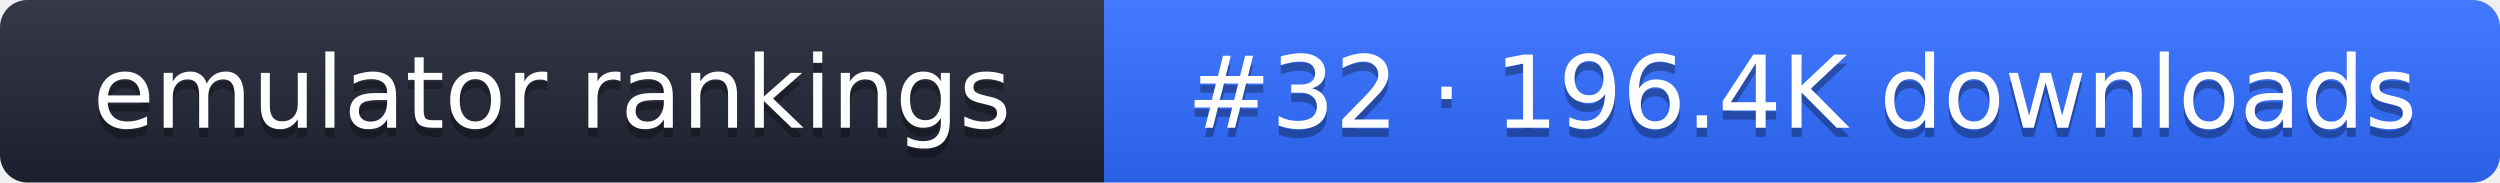
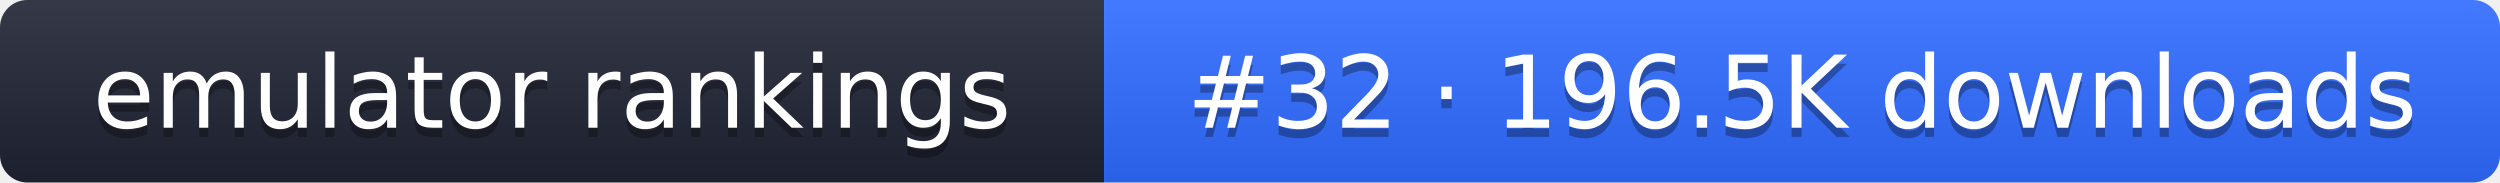
- <svg xmlns="http://www.w3.org/2000/svg" width="274" height="20" role="img" aria-label="emulator rankings: #32 · 196.4K downloads">
+ <svg xmlns="http://www.w3.org/2000/svg" width="274" height="20" role="img" aria-label="emulator rankings: #32 · 196.5K downloads">
  <linearGradient id="g" x2="0" y2="100%">
    <stop offset="0" stop-color="#fff" stop-opacity=".1" />
    <stop offset="1" stop-opacity=".1" />
  </linearGradient>
  <clipPath id="r">
    <rect width="274" height="20" rx="3" fill="#fff" />
  </clipPath>
  <g clip-path="url(#r)">
    <rect width="121" height="20" fill="#1f2433" />
    <rect x="121" width="153" height="20" fill="#2f6bff" />
    <rect width="274" height="20" fill="url(#g)" />
  </g>
  <g fill="#fff" text-anchor="middle" font-family="Verdana,DejaVu Sans,sans-serif" font-size="11">
    <text x="60.5" y="15" fill="#010101" fill-opacity=".3">emulator rankings</text>
    <text x="60.5" y="14">emulator rankings</text>
-     <text x="197.5" y="15" fill="#010101" fill-opacity=".3">#32 · 196.4K downloads</text>
-     <text x="197.5" y="14">#32 · 196.4K downloads</text>
+     <text x="197.5" y="15" fill="#010101" fill-opacity=".3">#32 · 196.5K downloads</text>
+     <text x="197.5" y="14">#32 · 196.5K downloads</text>
  </g>
</svg>
